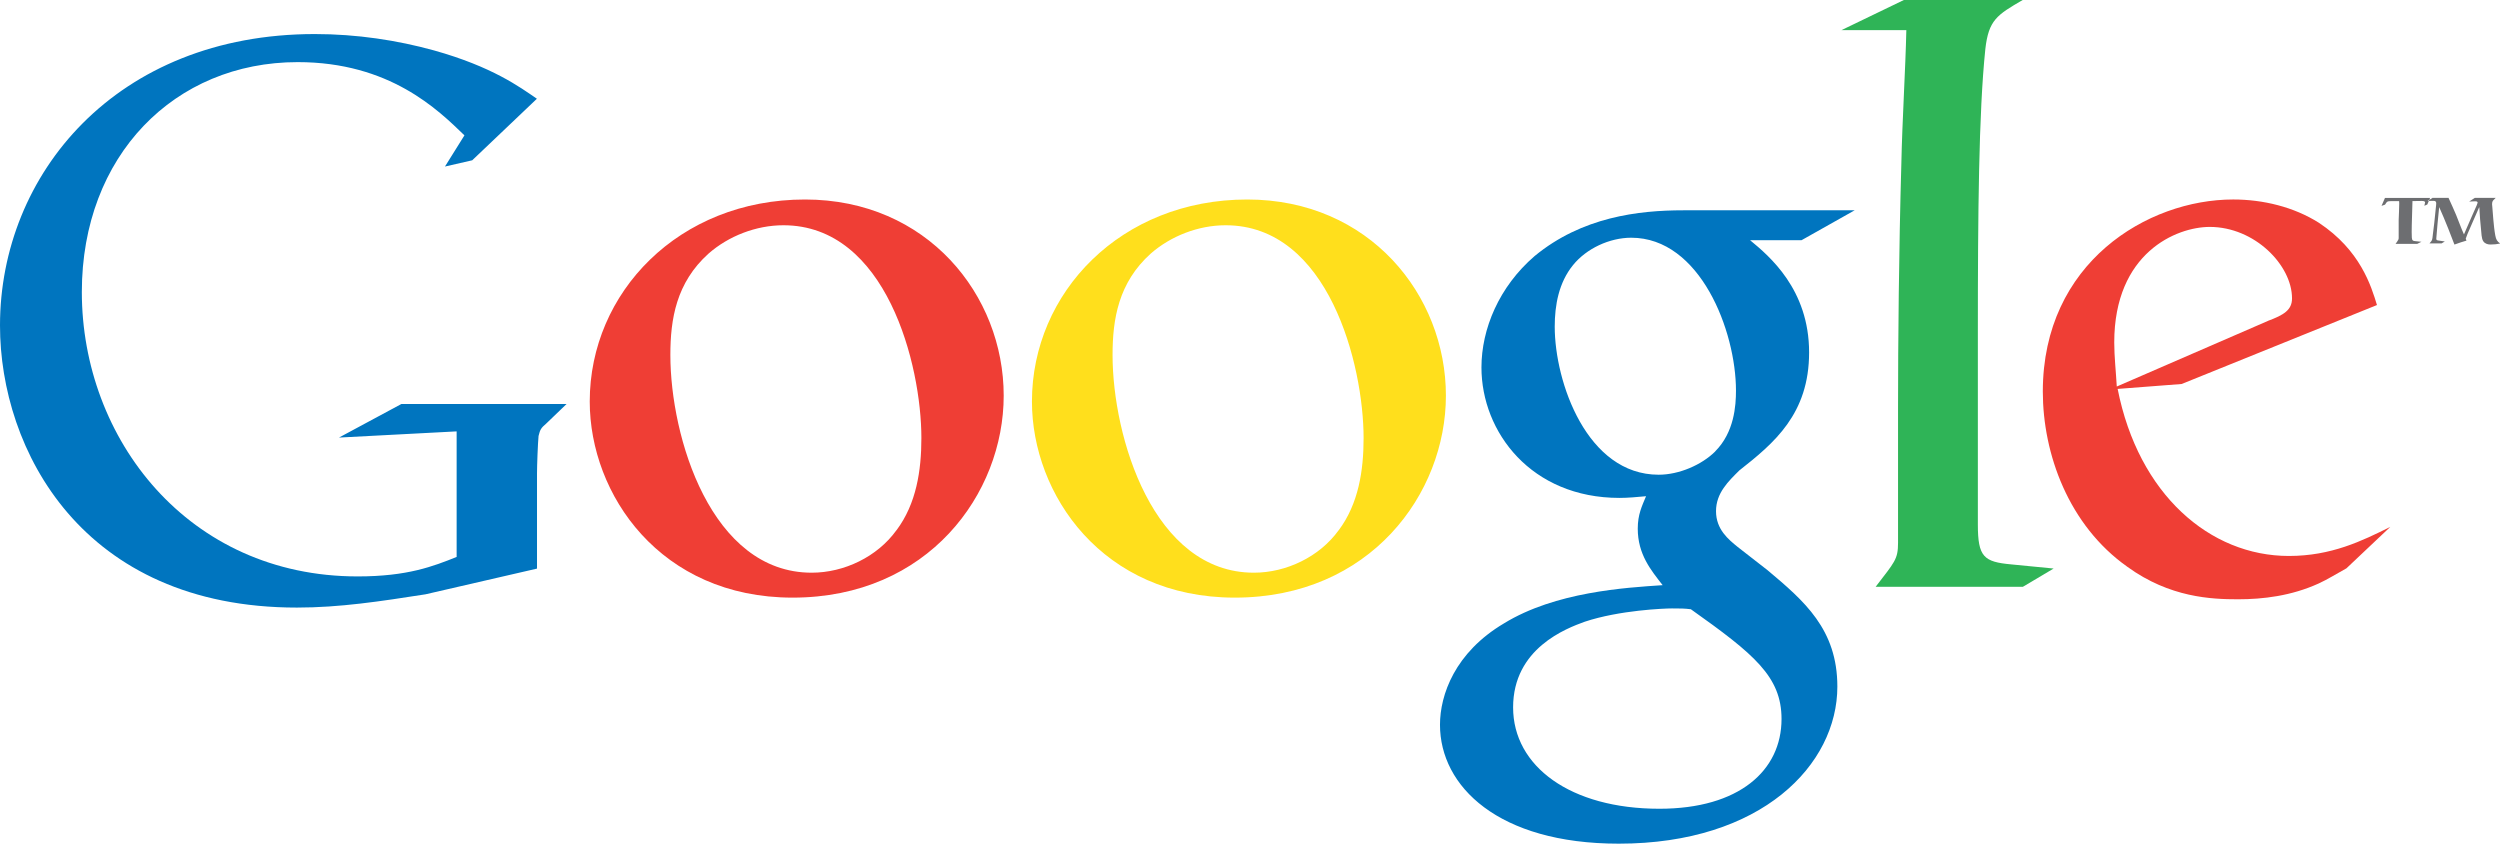
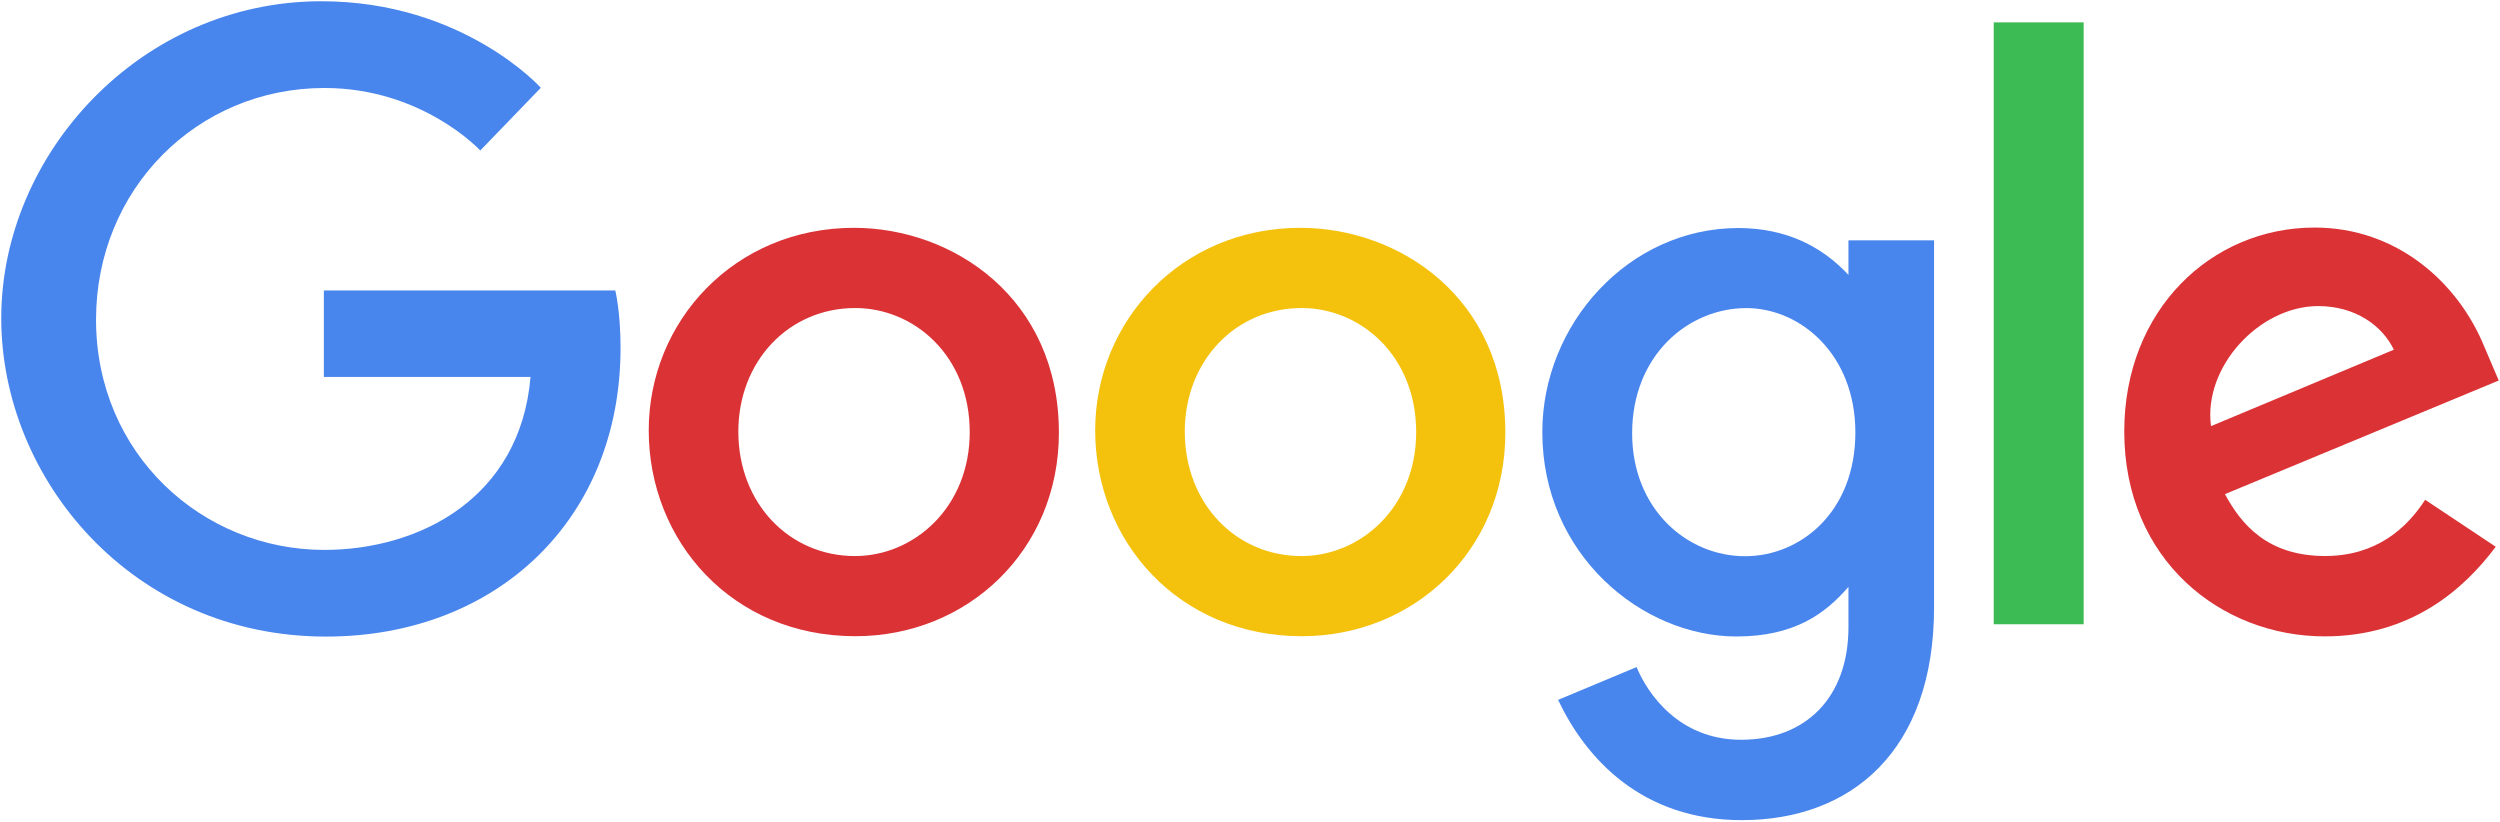
- <svg xmlns="http://www.w3.org/2000/svg" width="177.795" height="60" viewBox="0 0 177.795 60">
-   <g fill-rule="evenodd" clip-rule="evenodd">
-     <path fill="#6D6E71" d="M173.028 14.072h1.106l.018.04c.18.395.36.787.526 1.183.18.444.34.896.536 1.335l.018.04.508-1.167.4-.905.063-.18c0-.102-.104-.102-.195-.102l-.406.018.406-.264h1.483l-.1.102c-.11.097-.16.166-.16.356l.018.198.07.873c.036.38.07.76.14 1.14.06.31.127.42.348.58-.244.047-.41.07-.657.07-.1 0-.278 0-.44-.12-.19-.15-.217-.384-.25-.804l-.08-.86-.053-.817-.01-.057-.026.06-.466 1.062c-.367.84-.393.894-.466 1.12l.05.14c-.133.03-.66.205-.854.28-.15-.41-.67-1.75-1.085-2.664l-.116 1.165c-.013.13-.09.994-.09 1.073 0 .1.023.126.204.145l.404.06-.233.14h-.86l.12-.143.06-.1c.03-.074.04-.204.06-.39l.103-.84.127-1.23.01-.145c0-.12-.045-.18-.184-.18l-.43.007.385-.235zm-.203 0l-.2.47-.208.094.05-.235c0-.1-.124-.11-.253-.11l-.644.01c-.056 1.8-.056 1.96-.056 2.2l.01.4c.014.2.078.24.29.254l.394.04-.3.148h-1.54l.105-.147c.102-.155.116-.178.116-.28v-1.27c.01-.397.04-.795.04-1.187l-.01-.156h-.56c-.288.01-.29.013-.44.25l-.25.09.245-.567h3.203z" />
-     <path fill="#EF3E35" d="M166.847 40.433c-.65.355-1.3.768-1.95 1.064-1.952.887-3.96 1.123-5.734 1.123-1.89 0-4.847-.12-7.862-2.305-4.19-2.956-6.02-8.04-6.02-12.473 0-9.162 7.45-13.655 13.54-13.655 2.127 0 4.315.532 6.09 1.655 2.95 1.95 3.72 4.492 4.134 5.852l-13.89 5.615-4.552.35c1.48 7.502 6.56 11.88 12.178 11.88 3.015 0 5.203-1.068 7.214-2.07l-3.133 2.96zM161.29 22.82c1.122-.416 1.714-.77 1.714-1.598 0-2.364-2.658-5.084-5.853-5.084-2.36 0-6.79 1.833-6.79 8.218 0 1.005.12 2.07.18 3.133l10.76-4.67z" />
-     <path fill="#2FB457" d="M143.85 41.734h-10.46c1.358-1.773 1.595-1.95 1.595-3.133v-9.63c0-4.61.06-11.17.235-17.32.06-3.01.297-6.79.355-9.51h-4.61L135.4 0h8.45c-1.83 1.065-2.422 1.42-2.657 3.49-.472 4.55-.532 11.76-.532 20.155V37.3c0 2.306.42 2.66 2.37 2.838l3.02.295-2.19 1.3z" />
-     <path fill="#0075BF" d="M124.463 17.084c1.36 1.123 4.197 3.487 4.197 7.98 0 4.374-2.483 6.443-4.964 8.394-.77.768-1.656 1.597-1.656 2.897 0 1.3.887 2.01 1.537 2.54l2.128 1.657c2.603 2.186 4.964 4.197 4.964 8.276 0 5.556-5.38 11.172-15.55 11.172-8.57 0-12.71-4.08-12.71-8.454 0-2.128 1.06-5.144 4.55-7.212 3.66-2.246 8.63-2.54 11.285-2.718-.827-1.064-1.77-2.187-1.77-4.02 0-1.005.294-1.596.59-2.306-.65.06-1.3.12-1.892.12-6.266 0-9.814-4.67-9.814-9.282 0-2.72 1.242-5.734 3.784-7.92 3.37-2.78 7.39-3.252 10.58-3.252H131.9l-3.78 2.128h-3.665zm-4.197 26.246c-.472-.06-.77-.06-1.36-.06-.53 0-3.724.12-6.207.947-1.3.473-5.09 1.89-5.09 6.09 0 4.195 4.08 7.21 10.4 7.21 5.675 0 8.69-2.72 8.69-6.383 0-3.016-1.95-4.612-6.445-7.804zm1.716-11.23c1.357-1.36 1.477-3.253 1.477-4.317 0-4.256-2.55-10.877-7.45-10.877-1.54 0-3.19.77-4.14 1.95-1.01 1.242-1.3 2.838-1.3 4.375 0 3.96 2.3 10.53 7.39 10.53 1.47 0 3.07-.71 4.02-1.65z" />
-     <path fill="#FFDF1C" d="M87.813 42.502c-9.4 0-14.423-7.33-14.423-13.95 0-7.743 6.325-14.364 15.31-14.364 8.69 0 14.13 6.798 14.13 13.95-.002 6.975-5.382 14.364-15.017 14.364zm7.39-4.787c1.418-1.892 1.773-4.257 1.773-6.562 0-5.202-2.483-15.133-9.813-15.133-1.95 0-3.9.77-5.32 2.01-2.304 2.07-2.72 4.67-2.72 7.212 0 5.852 2.898 15.487 10.05 15.487 2.304 0 4.67-1.13 6.03-3.02z" />
-     <path fill="#EF3E35" d="M56.365 42.502c-9.4 0-14.424-7.33-14.424-13.95 0-7.743 6.33-14.364 15.31-14.364 8.69 0 14.13 6.798 14.13 13.95 0 6.975-5.37 14.364-15.01 14.364zm7.388-4.787c1.42-1.892 1.774-4.257 1.774-6.562 0-5.202-2.482-15.133-9.812-15.133-1.95 0-3.902.77-5.32 2.01-2.306 2.07-2.72 4.67-2.72 7.212 0 5.852 2.897 15.487 10.05 15.487 2.305 0 4.67-1.13 6.028-3.02z" />
-     <path fill="#0075BF" d="M38.183 40.44l-7.925 1.827c-3.214.5-6.097.943-9.144.943C5.818 43.21 0 31.96 0 23.148 0 12.398 8.258 2.422 22.39 2.422c2.992 0 5.874.444 8.478 1.164 4.156 1.164 6.097 2.605 7.315 3.437l-4.6 4.377-1.938.443 1.385-2.217C31.146 7.8 27.71 4.418 21.17 4.418c-8.757 0-15.35 6.65-15.35 16.35 0 10.417 7.537 20.226 19.617 20.226 3.548 0 5.376-.72 7.038-1.385v-8.93l-8.368.44 4.434-2.385h11.75l-1.44 1.384c-.39.332-.44.443-.55.887-.05.5-.11 2.105-.11 2.66v6.76z" />
-   </g>
+ <svg xmlns="http://www.w3.org/2000/svg" height="328.56" width="1000">
+   <path fill="#4885ed" d="M246.11 116.18H129.54v34.59h82.673c-4.084 48.507-44.44 69.193-82.533 69.193-48.736 0-91.264-38.346-91.264-92.092 0-52.356 40.54-92.678 91.37-92.678 39.218 0 62.327 25 62.327 25l24.22-25.08S185.246.5 128.55.5C56.35.503.5 61.437.5 127.253c0 64.494 52.538 127.38 129.89 127.38 68.03 0 117.83-46.603 117.83-115.52 0-14.538-2.112-22.94-2.112-22.94z" />
+   <path fill="#db3236" d="M341.6 91.13c-47.832 0-82.11 37.394-82.11 81.007 0 44.258 33.248 82.348 82.672 82.348 44.742 0 81.397-34.197 81.397-81.397 0-54.098-42.64-81.96-81.96-81.96zm.476 32.082c23.522 0 45.812 19.017 45.812 49.66 0 29.993-22.195 49.552-45.92 49.552-26.068 0-46.633-20.878-46.633-49.79 0-28.292 20.31-49.422 46.74-49.422z" />
+   <path fill="#f4c20d" d="M520.18 91.13c-47.832 0-82.11 37.394-82.11 81.007 0 44.258 33.248 82.348 82.672 82.348 44.742 0 81.397-34.197 81.397-81.397 0-54.098-42.64-81.96-81.96-81.96zm.476 32.082c23.522 0 45.812 19.017 45.812 49.66 0 29.993-22.195 49.552-45.92 49.552-26.068 0-46.633-20.878-46.633-49.79 0-28.292 20.31-49.422 46.74-49.422z" />
+   <path fill="#4885ed" d="M695.34 91.215c-43.904 0-78.414 38.453-78.414 81.613 0 49.163 40.01 81.765 77.657 81.765 23.28 0 35.657-9.24 44.796-19.847v16.106c0 28.18-17.11 45.055-42.937 45.055-24.95 0-37.463-18.55-41.812-29.078l-31.39 13.122c11.136 23.547 33.554 48.103 73.463 48.103 43.652 0 76.922-27.495 76.922-85.16V96.126H739.38v13.837c-10.53-11.347-24.93-18.745-44.04-18.745zm3.178 32.018c21.525 0 43.628 18.38 43.628 49.768 0 31.905-22.056 49.488-44.104 49.488-23.406 0-45.185-19.005-45.185-49.184 0-31.358 22.62-50.07 45.66-50.07z" />
+   <path fill="#db3236" d="M925.89 91.02c-41.414 0-76.187 32.95-76.187 81.57 0 51.447 38.76 81.96 80.165 81.96 34.558 0 55.768-18.907 68.426-35.846l-28.235-18.787c-7.328 11.37-19.577 22.484-40.02 22.484-22.96 0-33.52-12.573-40.06-24.753l109.52-45.444-5.686-13.318c-10.58-26.08-35.26-47.86-67.92-47.86zm1.427 31.413c14.923 0 25.663 7.934 30.224 17.447l-73.138 30.57c-3.153-23.667 19.27-48.017 42.915-48.017z" />
+   <path fill="#3cba54" d="M797.49 249.7h35.975V8.95H797.49z" />
</svg>
